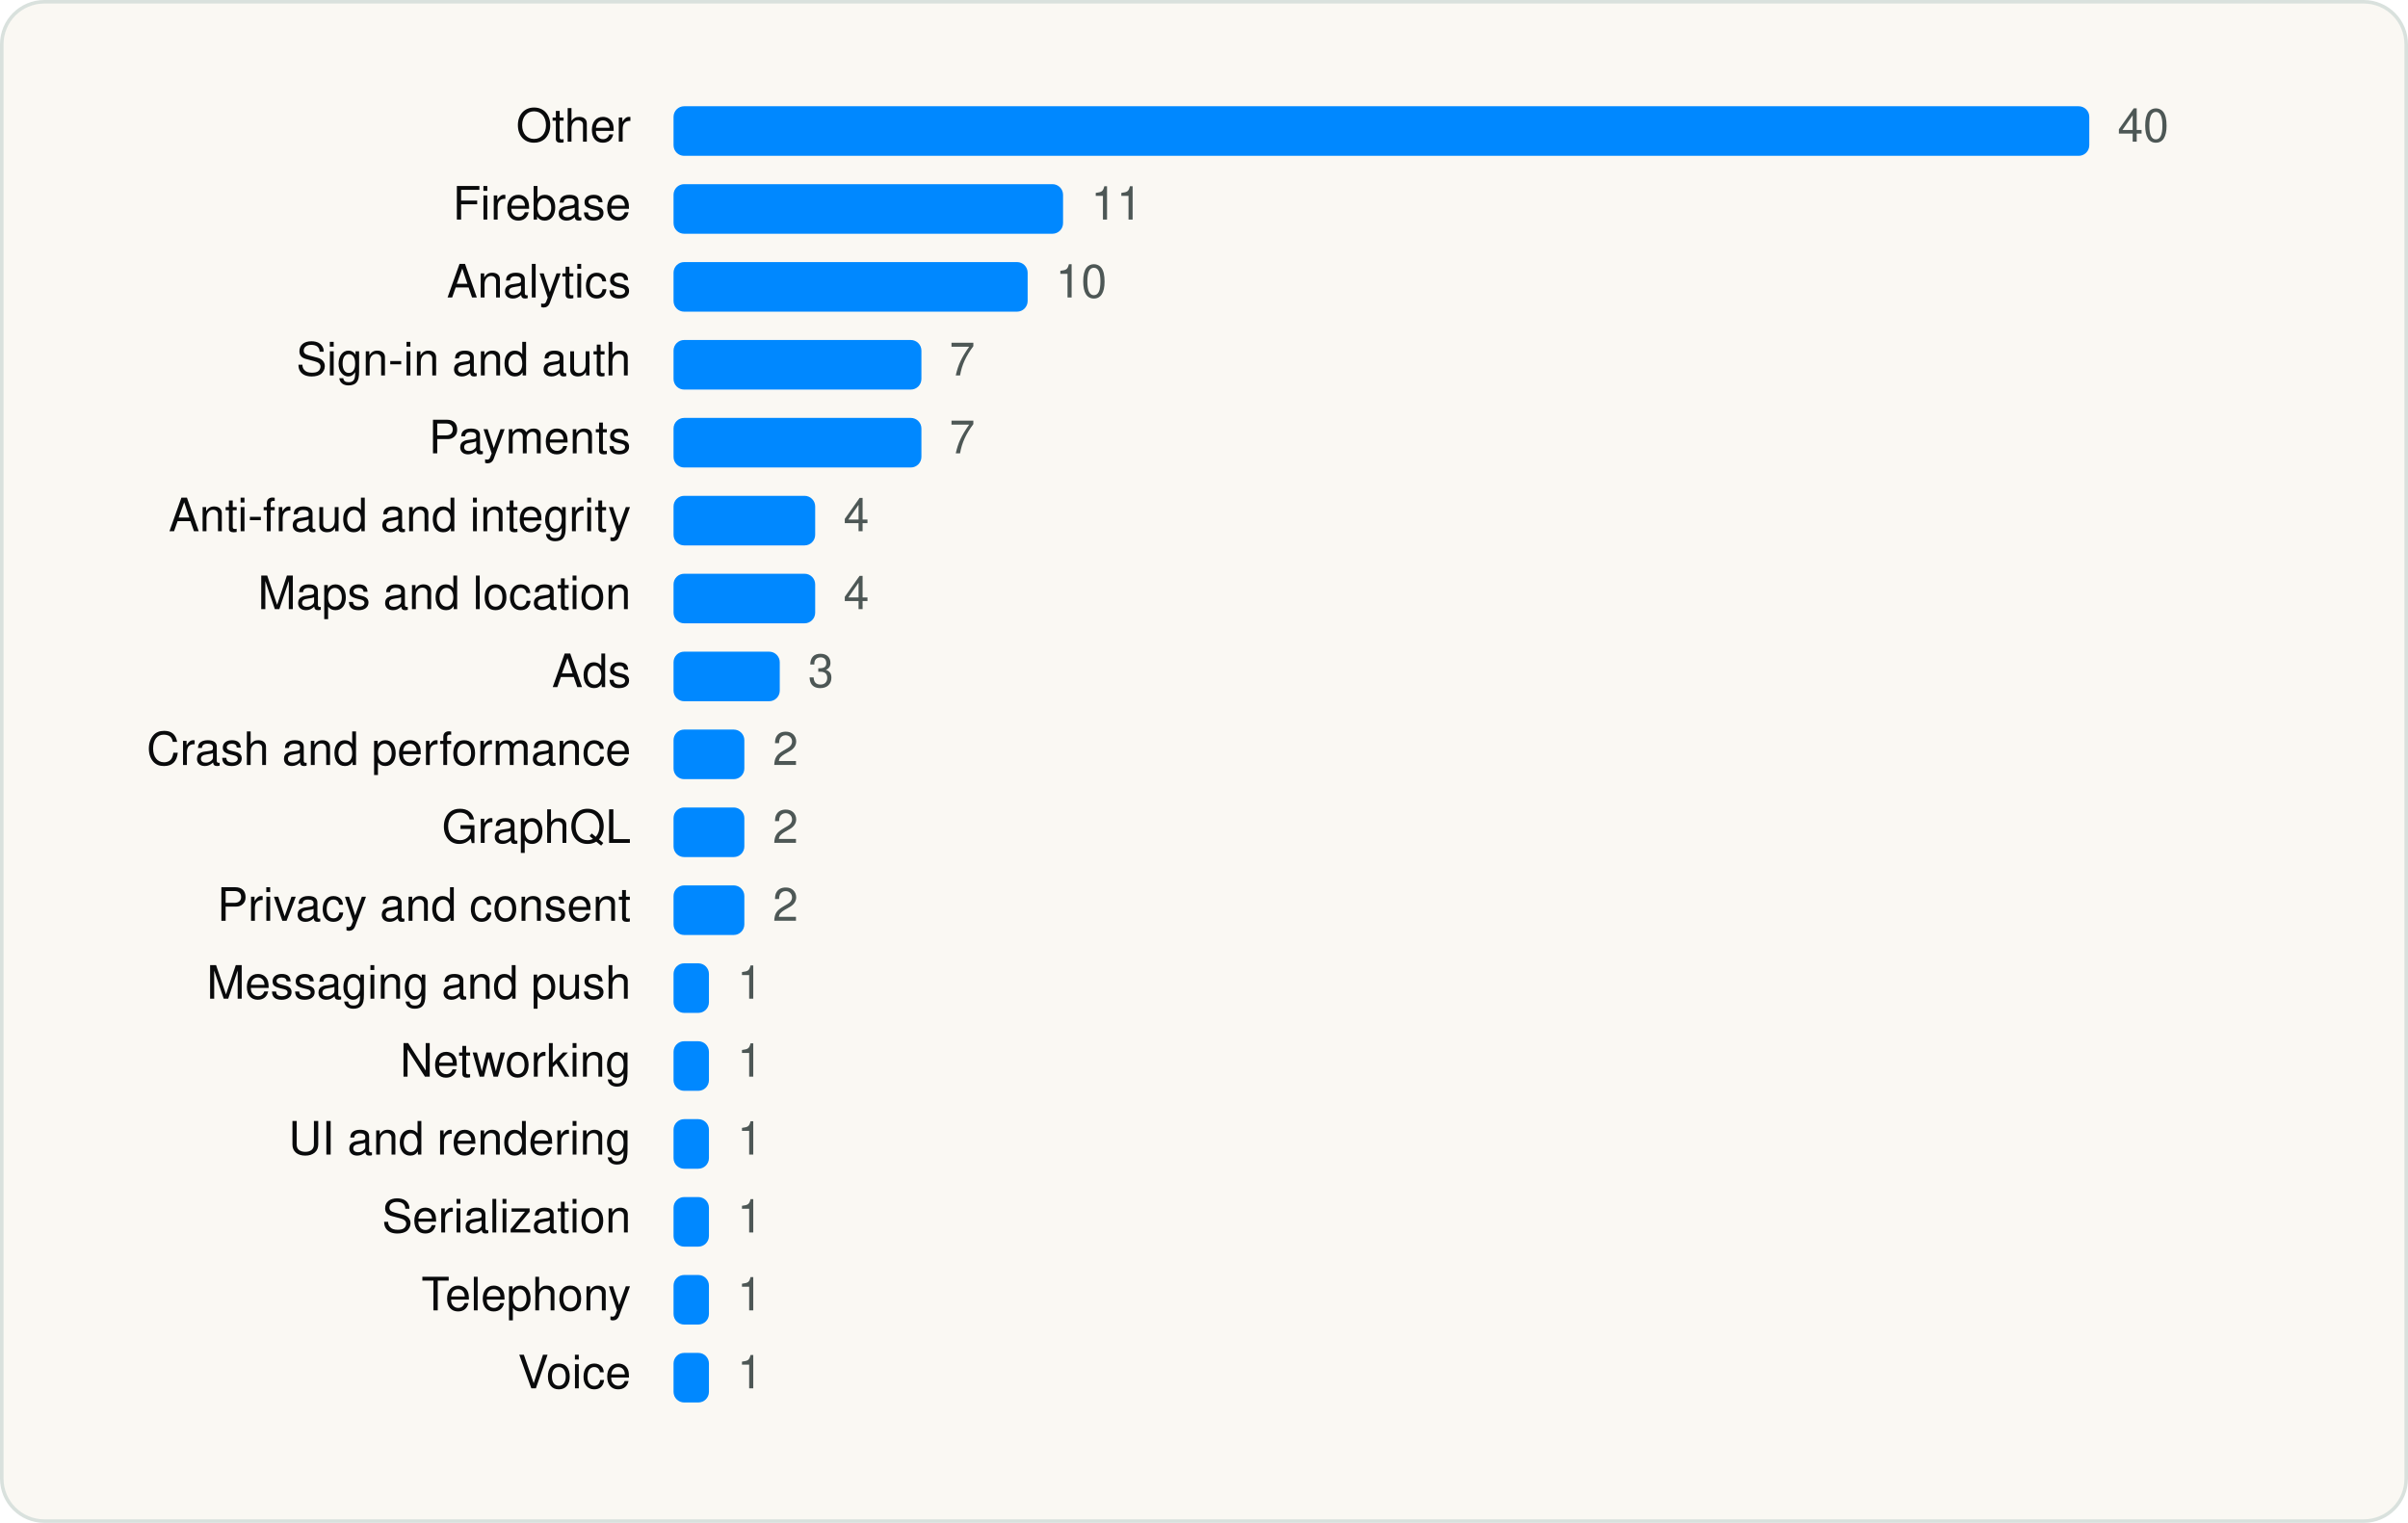
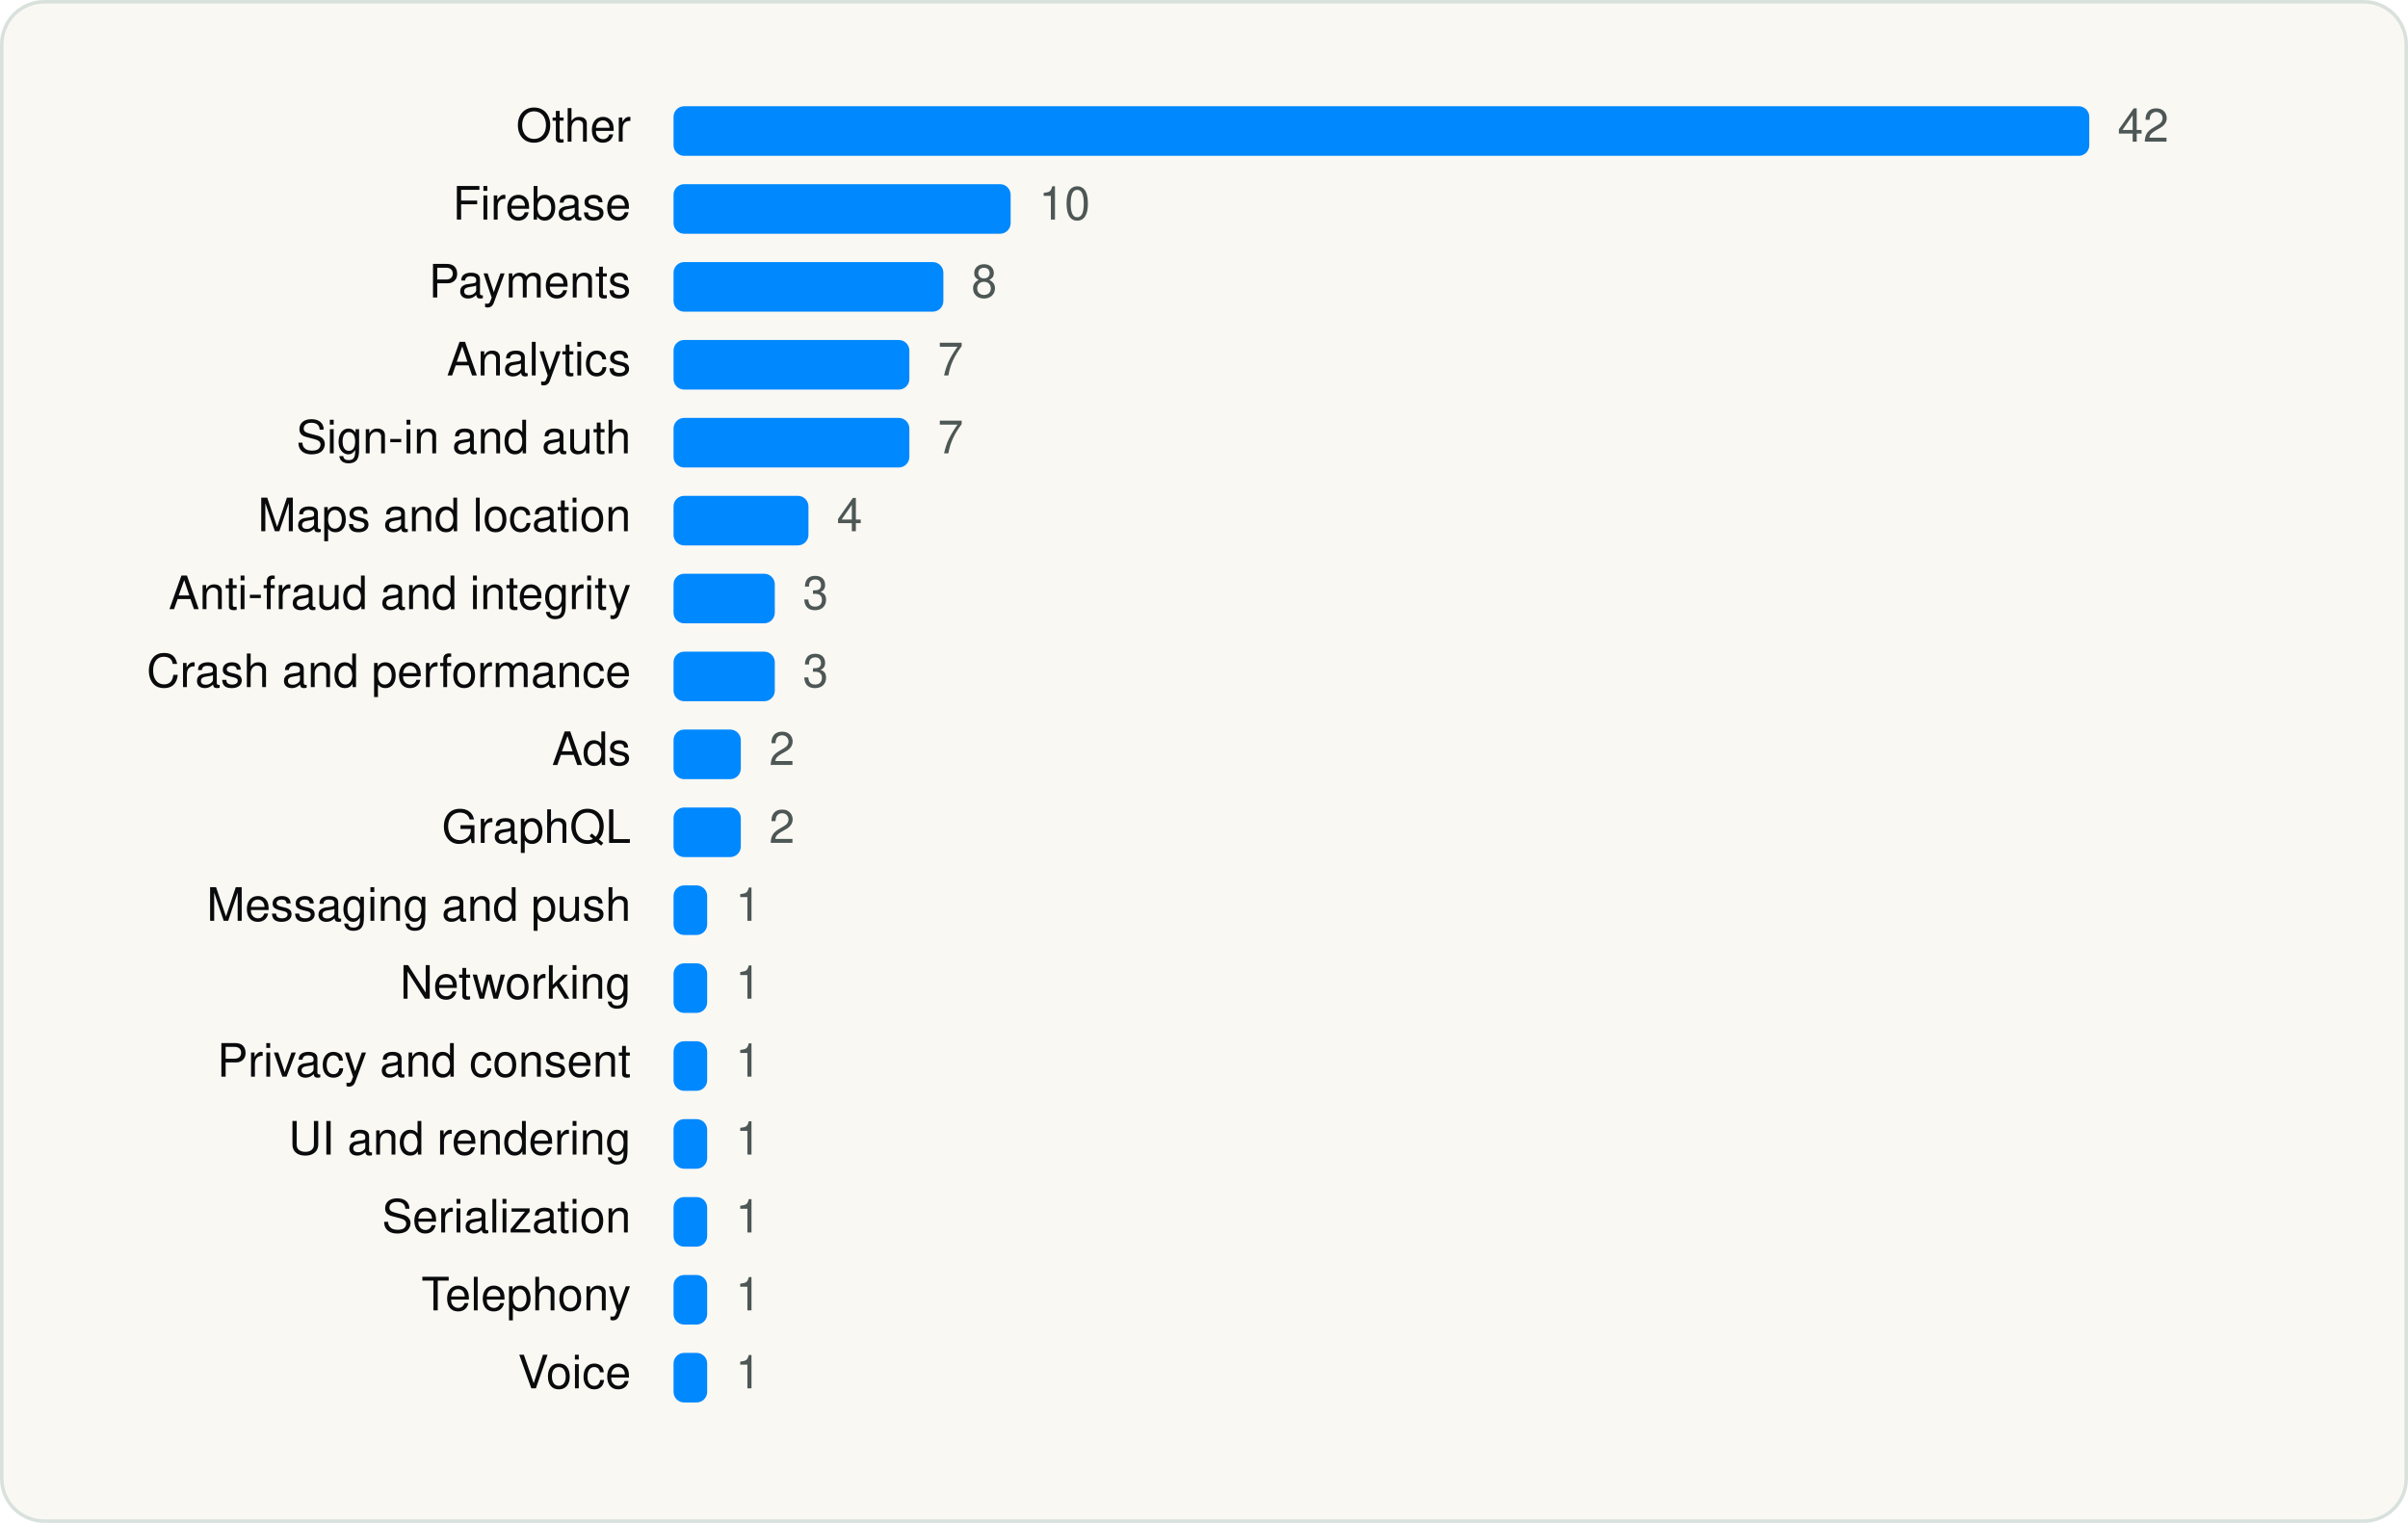
<svg xmlns="http://www.w3.org/2000/svg" viewBox="0 0 680 430" width="680" height="430" role="img" aria-label="Deliveroo: Food &amp; Shopping SDKs by category" font-family="Geist, -apple-system, BlinkMacSystemFont, 'Segoe UI', Helvetica, Arial, sans-serif">
  <rect x="0.5" y="0.5" width="679" height="429" rx="12" fill="#FAF8F3" stroke="#D9E1DD" />
  <g transform="translate(20 20)">
    <text x="158.18" y="20" font-size="13" text-anchor="end" fill="#090A0B">Other</text>
    <rect x="170.2" y="10" width="399.8" height="14" rx="3" fill="#0088FF" />
-     <text x="578.0" y="20" font-size="13" fill="#4D5755">40</text>
+     <text x="578.0" y="20" font-size="13" fill="#4D5755">42</text>
    <text x="158.18" y="42" font-size="13" text-anchor="end" fill="#090A0B">Firebase</text>
-     <rect x="170.2" y="32" width="110.0" height="14" rx="3" fill="#0088FF" />
-     <text x="288.1" y="42" font-size="13" fill="#4D5755">11</text>
-     <text x="158.18" y="64" font-size="13" text-anchor="end" fill="#090A0B">Analytics</text>
-     <rect x="170.2" y="54" width="100.0" height="14" rx="3" fill="#0088FF" />
-     <text x="278.1" y="64" font-size="13" fill="#4D5755">10</text>
-     <text x="158.18" y="86" font-size="13" text-anchor="end" fill="#090A0B">Sign-in and auth</text>
-     <rect x="170.2" y="76" width="70.0" height="14" rx="3" fill="#0088FF" />
-     <text x="248.1" y="86" font-size="13" fill="#4D5755">7</text>
-     <text x="158.18" y="108" font-size="13" text-anchor="end" fill="#090A0B">Payments</text>
-     <rect x="170.2" y="98" width="70.0" height="14" rx="3" fill="#0088FF" />
-     <text x="248.1" y="108" font-size="13" fill="#4D5755">7</text>
-     <text x="158.18" y="130" font-size="13" text-anchor="end" fill="#090A0B">Anti-fraud and integrity</text>
-     <rect x="170.2" y="120" width="40.0" height="14" rx="3" fill="#0088FF" />
-     <text x="218.2" y="130" font-size="13" fill="#4D5755">4</text>
-     <text x="158.18" y="152" font-size="13" text-anchor="end" fill="#090A0B">Maps and location</text>
-     <rect x="170.2" y="142" width="40.0" height="14" rx="3" fill="#0088FF" />
-     <text x="218.2" y="152" font-size="13" fill="#4D5755">4</text>
-     <text x="158.18" y="174" font-size="13" text-anchor="end" fill="#090A0B">Ads</text>
-     <rect x="170.2" y="164" width="30.0" height="14" rx="3" fill="#0088FF" />
-     <text x="208.2" y="174" font-size="13" fill="#4D5755">3</text>
-     <text x="158.18" y="196" font-size="13" text-anchor="end" fill="#090A0B">Crash and performance</text>
-     <rect x="170.2" y="186" width="20.0" height="14" rx="3" fill="#0088FF" />
-     <text x="198.2" y="196" font-size="13" fill="#4D5755">2</text>
+     <rect x="170.2" y="32" width="95.2" height="14" rx="3" fill="#0088FF" />
+     <text x="273.4" y="42" font-size="13" fill="#4D5755">10</text>
+     <text x="158.18" y="64" font-size="13" text-anchor="end" fill="#090A0B">Payments</text>
+     <rect x="170.2" y="54" width="76.2" height="14" rx="3" fill="#0088FF" />
+     <text x="254.3" y="64" font-size="13" fill="#4D5755">8</text>
+     <text x="158.18" y="86" font-size="13" text-anchor="end" fill="#090A0B">Analytics</text>
+     <rect x="170.2" y="76" width="66.6" height="14" rx="3" fill="#0088FF" />
+     <text x="244.8" y="86" font-size="13" fill="#4D5755">7</text>
+     <text x="158.18" y="108" font-size="13" text-anchor="end" fill="#090A0B">Sign-in and auth</text>
+     <rect x="170.2" y="98" width="66.6" height="14" rx="3" fill="#0088FF" />
+     <text x="244.8" y="108" font-size="13" fill="#4D5755">7</text>
+     <text x="158.18" y="130" font-size="13" text-anchor="end" fill="#090A0B">Maps and location</text>
+     <rect x="170.2" y="120" width="38.1" height="14" rx="3" fill="#0088FF" />
+     <text x="216.3" y="130" font-size="13" fill="#4D5755">4</text>
+     <text x="158.18" y="152" font-size="13" text-anchor="end" fill="#090A0B">Anti-fraud and integrity</text>
+     <rect x="170.2" y="142" width="28.6" height="14" rx="3" fill="#0088FF" />
+     <text x="206.7" y="152" font-size="13" fill="#4D5755">3</text>
+     <text x="158.18" y="174" font-size="13" text-anchor="end" fill="#090A0B">Crash and performance</text>
+     <rect x="170.2" y="164" width="28.6" height="14" rx="3" fill="#0088FF" />
+     <text x="206.7" y="174" font-size="13" fill="#4D5755">3</text>
+     <text x="158.18" y="196" font-size="13" text-anchor="end" fill="#090A0B">Ads</text>
+     <rect x="170.2" y="186" width="19.0" height="14" rx="3" fill="#0088FF" />
+     <text x="197.2" y="196" font-size="13" fill="#4D5755">2</text>
    <text x="158.18" y="218" font-size="13" text-anchor="end" fill="#090A0B">GraphQL</text>
-     <rect x="170.2" y="208" width="20.0" height="14" rx="3" fill="#0088FF" />
-     <text x="198.2" y="218" font-size="13" fill="#4D5755">2</text>
-     <text x="158.18" y="240" font-size="13" text-anchor="end" fill="#090A0B">Privacy and consent</text>
-     <rect x="170.2" y="230" width="20.0" height="14" rx="3" fill="#0088FF" />
-     <text x="198.2" y="240" font-size="13" fill="#4D5755">2</text>
-     <text x="158.18" y="262" font-size="13" text-anchor="end" fill="#090A0B">Messaging and push</text>
-     <rect x="170.2" y="252" width="10.0" height="14" rx="3" fill="#0088FF" />
-     <text x="188.2" y="262" font-size="13" fill="#4D5755">1</text>
-     <text x="158.18" y="284" font-size="13" text-anchor="end" fill="#090A0B">Networking</text>
-     <rect x="170.2" y="274" width="10.0" height="14" rx="3" fill="#0088FF" />
-     <text x="188.2" y="284" font-size="13" fill="#4D5755">1</text>
+     <rect x="170.2" y="208" width="19.0" height="14" rx="3" fill="#0088FF" />
+     <text x="197.2" y="218" font-size="13" fill="#4D5755">2</text>
+     <text x="158.18" y="240" font-size="13" text-anchor="end" fill="#090A0B">Messaging and push</text>
+     <rect x="170.2" y="230" width="9.5" height="14" rx="3" fill="#0088FF" />
+     <text x="187.7" y="240" font-size="13" fill="#4D5755">1</text>
+     <text x="158.18" y="262" font-size="13" text-anchor="end" fill="#090A0B">Networking</text>
+     <rect x="170.2" y="252" width="9.5" height="14" rx="3" fill="#0088FF" />
+     <text x="187.7" y="262" font-size="13" fill="#4D5755">1</text>
+     <text x="158.18" y="284" font-size="13" text-anchor="end" fill="#090A0B">Privacy and consent</text>
+     <rect x="170.2" y="274" width="9.5" height="14" rx="3" fill="#0088FF" />
+     <text x="187.7" y="284" font-size="13" fill="#4D5755">1</text>
    <text x="158.18" y="306" font-size="13" text-anchor="end" fill="#090A0B">UI and rendering</text>
-     <rect x="170.2" y="296" width="10.0" height="14" rx="3" fill="#0088FF" />
-     <text x="188.2" y="306" font-size="13" fill="#4D5755">1</text>
+     <rect x="170.2" y="296" width="9.5" height="14" rx="3" fill="#0088FF" />
+     <text x="187.7" y="306" font-size="13" fill="#4D5755">1</text>
    <text x="158.18" y="328" font-size="13" text-anchor="end" fill="#090A0B">Serialization</text>
-     <rect x="170.2" y="318" width="10.0" height="14" rx="3" fill="#0088FF" />
-     <text x="188.2" y="328" font-size="13" fill="#4D5755">1</text>
+     <rect x="170.2" y="318" width="9.5" height="14" rx="3" fill="#0088FF" />
+     <text x="187.7" y="328" font-size="13" fill="#4D5755">1</text>
    <text x="158.18" y="350" font-size="13" text-anchor="end" fill="#090A0B">Telephony</text>
-     <rect x="170.2" y="340" width="10.0" height="14" rx="3" fill="#0088FF" />
-     <text x="188.2" y="350" font-size="13" fill="#4D5755">1</text>
+     <rect x="170.2" y="340" width="9.5" height="14" rx="3" fill="#0088FF" />
+     <text x="187.7" y="350" font-size="13" fill="#4D5755">1</text>
    <text x="158.18" y="372" font-size="13" text-anchor="end" fill="#090A0B">Voice</text>
-     <rect x="170.2" y="362" width="10.0" height="14" rx="3" fill="#0088FF" />
-     <text x="188.2" y="372" font-size="13" fill="#4D5755">1</text>
+     <rect x="170.2" y="362" width="9.5" height="14" rx="3" fill="#0088FF" />
+     <text x="187.7" y="372" font-size="13" fill="#4D5755">1</text>
  </g>
</svg>
